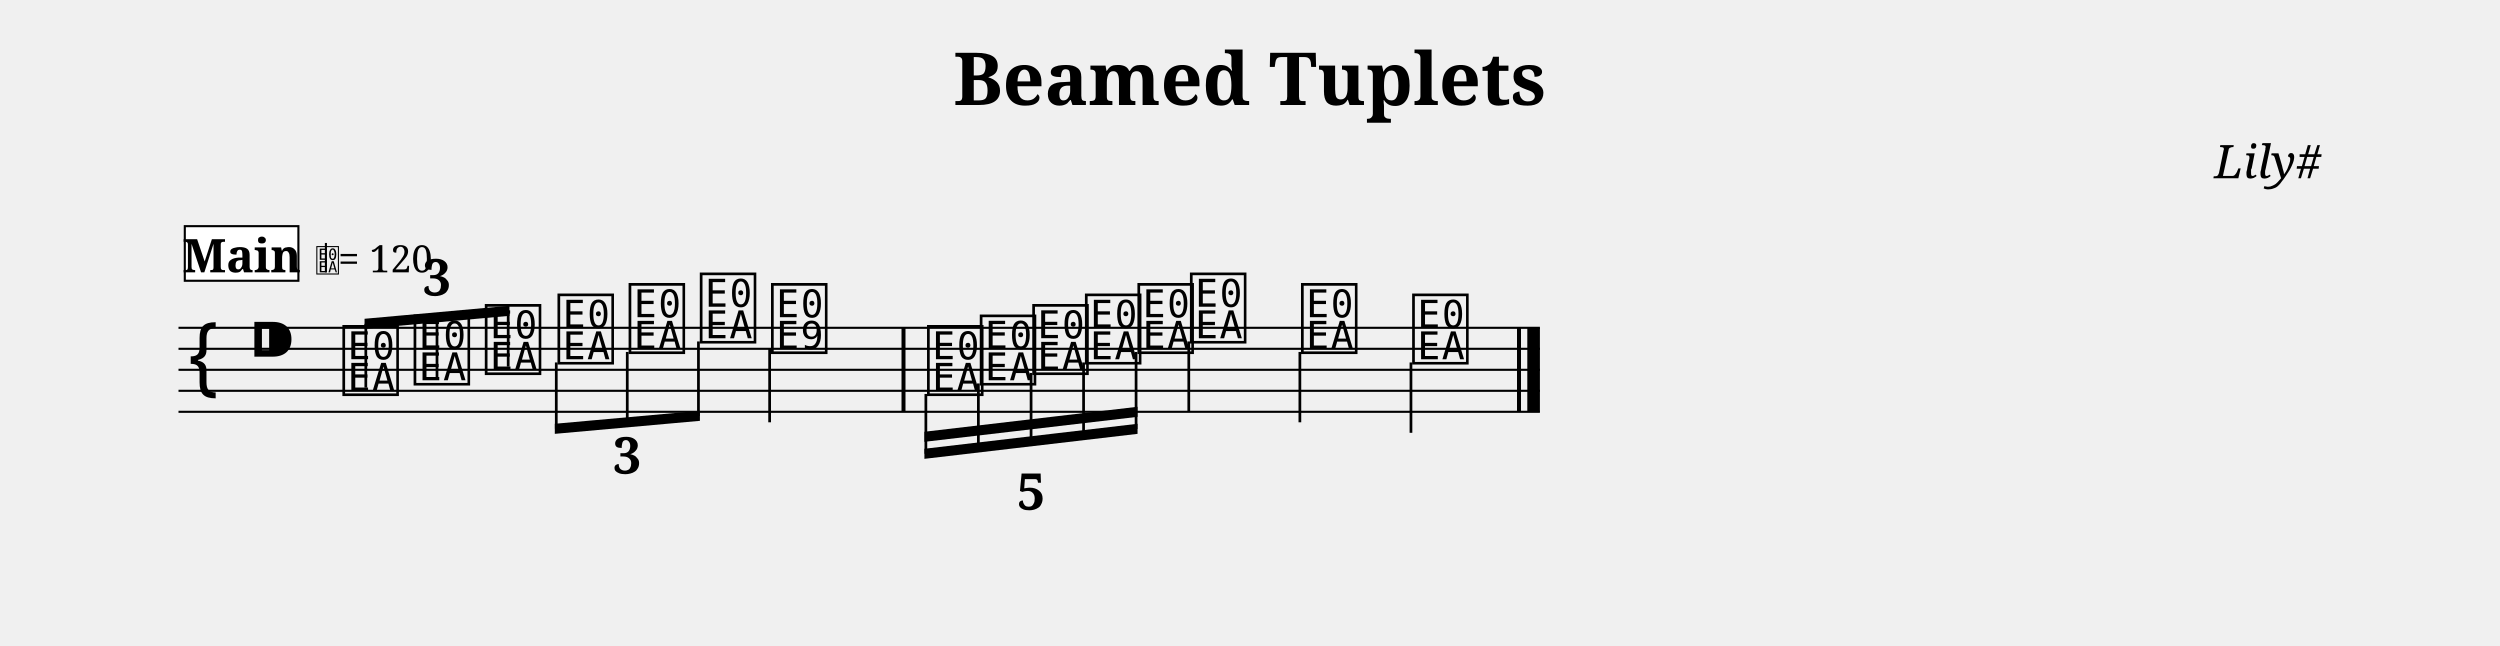
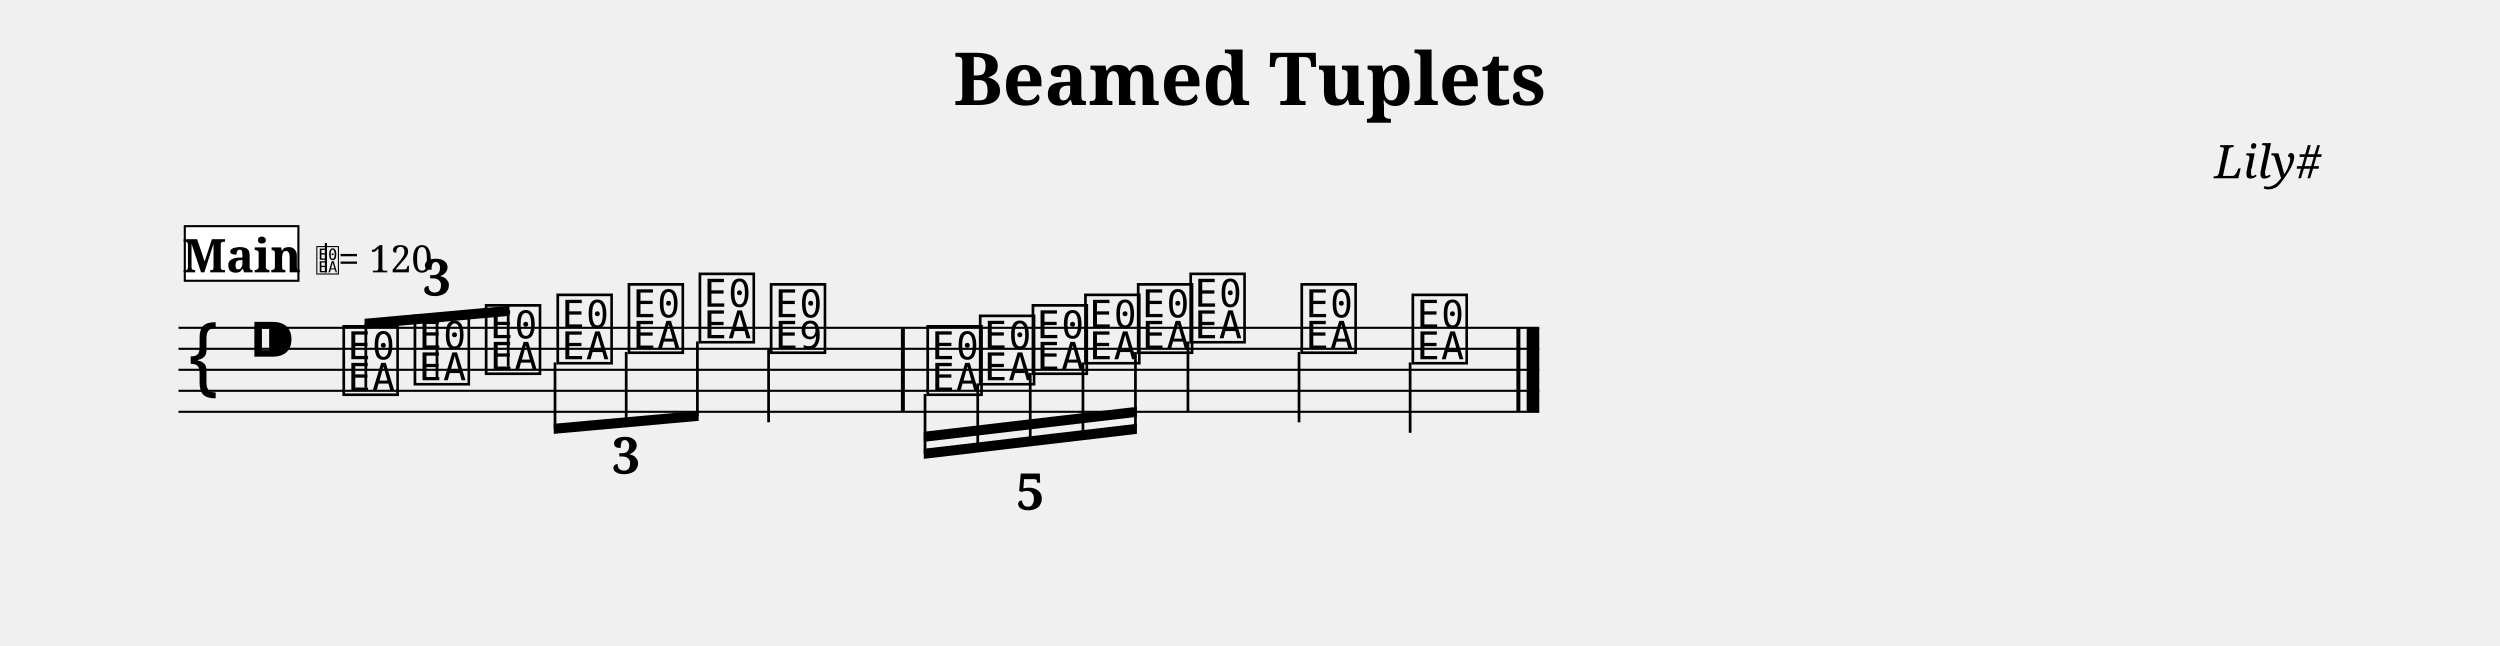
<svg xmlns="http://www.w3.org/2000/svg" width="1190.5" height="307.6" viewBox="0 0 119.05 30.76" font-family="serif">
  <style>
  @font-face { font-family: 'Emmentaler'; src: local('Emmentaler'); }
  .music { font-family: 'Emmentaler', serif; }
</style>
  <text x="59.52" y="5.00" font-size="3.49" font-weight="bold" text-anchor="middle" data-pos="538">Beamed Tuplets</text>
  <text x="110.55" y="8.49" font-size="2.20" font-style="italic" text-anchor="end" data-pos="564">Lily#</text>
  <g transform="translate(8.50,0.00) scale(1,1)">
-     <line x1="0.00" y1="15.61" x2="64.83" y2="15.61" stroke="#000000" stroke-width="0.100" />
-     <line x1="0.00" y1="16.61" x2="64.83" y2="16.61" stroke="#000000" stroke-width="0.100" />
-     <line x1="0.00" y1="17.61" x2="64.83" y2="17.61" stroke="#000000" stroke-width="0.100" />
-     <line x1="0.00" y1="18.61" x2="64.83" y2="18.61" stroke="#000000" stroke-width="0.100" />
-     <line x1="0.00" y1="19.61" x2="64.83" y2="19.61" stroke="#000000" stroke-width="0.100" />
+     <line x1="0.00" y1="15.61" x2="64.80" y2="15.61" stroke="#000000" stroke-width="0.100" />
+     <line x1="0.00" y1="16.61" x2="64.80" y2="16.61" stroke="#000000" stroke-width="0.100" />
+     <line x1="0.00" y1="17.61" x2="64.80" y2="17.61" stroke="#000000" stroke-width="0.100" />
+     <line x1="0.00" y1="18.61" x2="64.80" y2="18.61" stroke="#000000" stroke-width="0.100" />
+     <line x1="0.00" y1="19.61" x2="64.80" y2="19.61" stroke="#000000" stroke-width="0.100" />
    <text class="music" x="0.30" y="18.61" font-size="4.00"></text>
    <text class="music" x="3.30" y="17.61" font-size="4.00" data-pos="583"></text>
    <text class="music" x="7.68" y="18.61" font-size="4.00" data-pos="727"></text>
    <text class="music" x="11.07" y="18.11" font-size="4.00" data-pos="731"></text>
    <text class="music" x="14.46" y="17.61" font-size="4.00" data-pos="733"></text>
-     <text class="music" x="17.92" y="17.11" font-size="4.00" data-pos="750"></text>
-     <text class="music" x="21.31" y="16.61" font-size="4.00" data-pos="752"></text>
-     <text class="music" x="24.70" y="16.11" font-size="4.00" data-pos="754"></text>
-     <text class="music" x="28.09" y="16.61" font-size="4.00" data-pos="758"></text>
-     <line x1="28.15" y1="16.61" x2="28.15" y2="20.11" stroke="#000000" stroke-width="0.130" />
-     <text class="music" x="35.52" y="18.61" font-size="4.00" data-pos="826"></text>
-     <text class="music" x="38.03" y="18.11" font-size="4.00" data-pos="831"></text>
-     <text class="music" x="40.53" y="17.61" font-size="4.00" data-pos="833"></text>
-     <text class="music" x="43.04" y="17.11" font-size="4.00" data-pos="835"></text>
-     <text class="music" x="45.54" y="16.61" font-size="4.00" data-pos="837"></text>
-     <text class="music" x="48.04" y="16.11" font-size="4.00" data-pos="841"></text>
-     <line x1="48.11" y1="16.26" x2="48.11" y2="19.61" stroke="#000000" stroke-width="0.130" />
-     <text class="music" x="53.33" y="16.61" font-size="4.00" data-pos="844"></text>
-     <line x1="53.40" y1="16.76" x2="53.40" y2="20.11" stroke="#000000" stroke-width="0.130" />
-     <text class="music" x="58.62" y="17.11" font-size="4.00" data-pos="846"></text>
-     <line x1="58.69" y1="17.26" x2="58.69" y2="20.61" stroke="#000000" stroke-width="0.130" />
-     <rect x="34.43" y="15.61" width="0.19" height="4.00" data-pos="761" />
-     <rect x="63.74" y="15.61" width="0.19" height="4.00" data-pos="848" />
-     <rect x="64.23" y="15.61" width="0.60" height="4.00" data-pos="848" />
+     <text class="music" x="17.87" y="17.11" font-size="4.00" data-pos="750"></text>
+     <text class="music" x="21.26" y="16.61" font-size="4.00" data-pos="752"></text>
+     <text class="music" x="24.64" y="16.11" font-size="4.00" data-pos="754"></text>
+     <text class="music" x="28.03" y="16.61" font-size="4.00" data-pos="758"></text>
+     <line x1="28.10" y1="16.61" x2="28.10" y2="20.11" stroke="#000000" stroke-width="0.130" />
+     <text class="music" x="35.49" y="18.61" font-size="4.00" data-pos="826"></text>
+     <text class="music" x="37.99" y="18.11" font-size="4.00" data-pos="831"></text>
+     <text class="music" x="40.50" y="17.61" font-size="4.00" data-pos="833"></text>
+     <text class="music" x="43.00" y="17.11" font-size="4.00" data-pos="835"></text>
+     <text class="music" x="45.51" y="16.61" font-size="4.00" data-pos="837"></text>
+     <text class="music" x="48.01" y="16.11" font-size="4.00" data-pos="841"></text>
+     <line x1="48.07" y1="16.26" x2="48.07" y2="19.61" stroke="#000000" stroke-width="0.130" />
+     <text class="music" x="53.30" y="16.61" font-size="4.00" data-pos="844"></text>
+     <line x1="53.36" y1="16.76" x2="53.36" y2="20.11" stroke="#000000" stroke-width="0.130" />
+     <text class="music" x="58.59" y="17.11" font-size="4.00" data-pos="846"></text>
+     <line x1="58.65" y1="17.26" x2="58.65" y2="20.61" stroke="#000000" stroke-width="0.130" />
+     <rect x="34.40" y="15.61" width="0.19" height="4.00" data-pos="761" />
+     <rect x="63.71" y="15.61" width="0.19" height="4.00" data-pos="848" />
+     <rect x="64.20" y="15.61" width="0.60" height="4.00" data-pos="848" />
    <polygon points="8.86,15.18 15.76,14.56 15.76,15.04 8.86,15.66" />
    <line x1="8.92" y1="18.46" x2="8.92" y2="15.42" stroke="#000000" stroke-width="0.130" />
    <line x1="12.31" y1="17.96" x2="12.31" y2="15.11" stroke="#000000" stroke-width="0.130" />
    <line x1="15.70" y1="17.46" x2="15.70" y2="14.81" stroke="#000000" stroke-width="0.130" />
-     <polygon points="17.92,20.18 24.83,19.56 24.83,20.04 17.92,20.66" />
-     <line x1="17.99" y1="17.26" x2="17.99" y2="20.42" stroke="#000000" stroke-width="0.130" />
-     <line x1="21.37" y1="16.76" x2="21.37" y2="20.11" stroke="#000000" stroke-width="0.130" />
-     <line x1="24.76" y1="16.26" x2="24.76" y2="19.81" stroke="#000000" stroke-width="0.130" />
-     <polygon points="35.52,21.37 45.67,20.18 45.67,20.66 35.52,21.85" />
-     <polygon points="35.52,20.56 45.67,19.37 45.67,19.85 35.52,21.04" />
-     <line x1="35.59" y1="18.76" x2="35.59" y2="21.61" stroke="#000000" stroke-width="0.130" />
-     <line x1="38.09" y1="18.26" x2="38.09" y2="21.31" stroke="#000000" stroke-width="0.130" />
-     <line x1="40.60" y1="17.76" x2="40.60" y2="21.02" stroke="#000000" stroke-width="0.130" />
-     <line x1="43.10" y1="17.26" x2="43.10" y2="20.72" stroke="#000000" stroke-width="0.130" />
-     <line x1="45.60" y1="16.76" x2="45.60" y2="20.43" stroke="#000000" stroke-width="0.130" />
+     <polygon points="17.87,20.18 24.77,19.56 24.77,20.04 17.87,20.66" />
+     <line x1="17.93" y1="17.26" x2="17.93" y2="20.42" stroke="#000000" stroke-width="0.130" />
+     <line x1="21.32" y1="16.76" x2="21.32" y2="20.11" stroke="#000000" stroke-width="0.130" />
+     <line x1="24.71" y1="16.26" x2="24.71" y2="19.81" stroke="#000000" stroke-width="0.130" />
+     <polygon points="35.49,21.37 45.64,20.18 45.64,20.66 35.49,21.85" />
+     <polygon points="35.49,20.56 45.64,19.37 45.64,19.85 35.49,21.04" />
+     <line x1="35.55" y1="18.76" x2="35.55" y2="21.61" stroke="#000000" stroke-width="0.130" />
+     <line x1="38.06" y1="18.26" x2="38.06" y2="21.31" stroke="#000000" stroke-width="0.130" />
+     <line x1="40.56" y1="17.76" x2="40.56" y2="21.02" stroke="#000000" stroke-width="0.130" />
+     <line x1="43.07" y1="17.26" x2="43.07" y2="20.72" stroke="#000000" stroke-width="0.130" />
+     <line x1="45.57" y1="16.76" x2="45.57" y2="20.43" stroke="#000000" stroke-width="0.130" />
    <text x="12.31" y="14.07" font-size="2.40" font-weight="bold" text-anchor="middle" data-pos="641">3</text>
-     <text x="21.37" y="22.55" font-size="2.40" font-weight="bold" text-anchor="middle" data-pos="737">3</text>
-     <text x="40.60" y="24.27" font-size="2.40" font-weight="bold" text-anchor="middle" data-pos="763">5</text>
+     <text x="21.32" y="22.55" font-size="2.40" font-weight="bold" text-anchor="middle" data-pos="737">3</text>
+     <text x="40.56" y="24.27" font-size="2.40" font-weight="bold" text-anchor="middle" data-pos="763">5</text>
    <rect x="0.30" y="10.77" width="5.41" height="2.60" fill="#FFFFFF" stroke="#000000" stroke-width="0.100" data-pos="853" />
    <text x="3.01" y="12.97" font-size="2.20" font-weight="bold" text-anchor="middle" data-pos="853">Main</text>
    <text class="music" x="6.51" y="12.97" font-size="1.60" data-pos="0"></text>
    <line x1="7.02" y1="12.97" x2="7.02" y2="11.57" stroke="#000000" stroke-width="0.100" data-pos="0" />
    <text x="7.61" y="12.97" font-size="1.80" data-pos="0">= 120</text>
  </g>
</svg>
